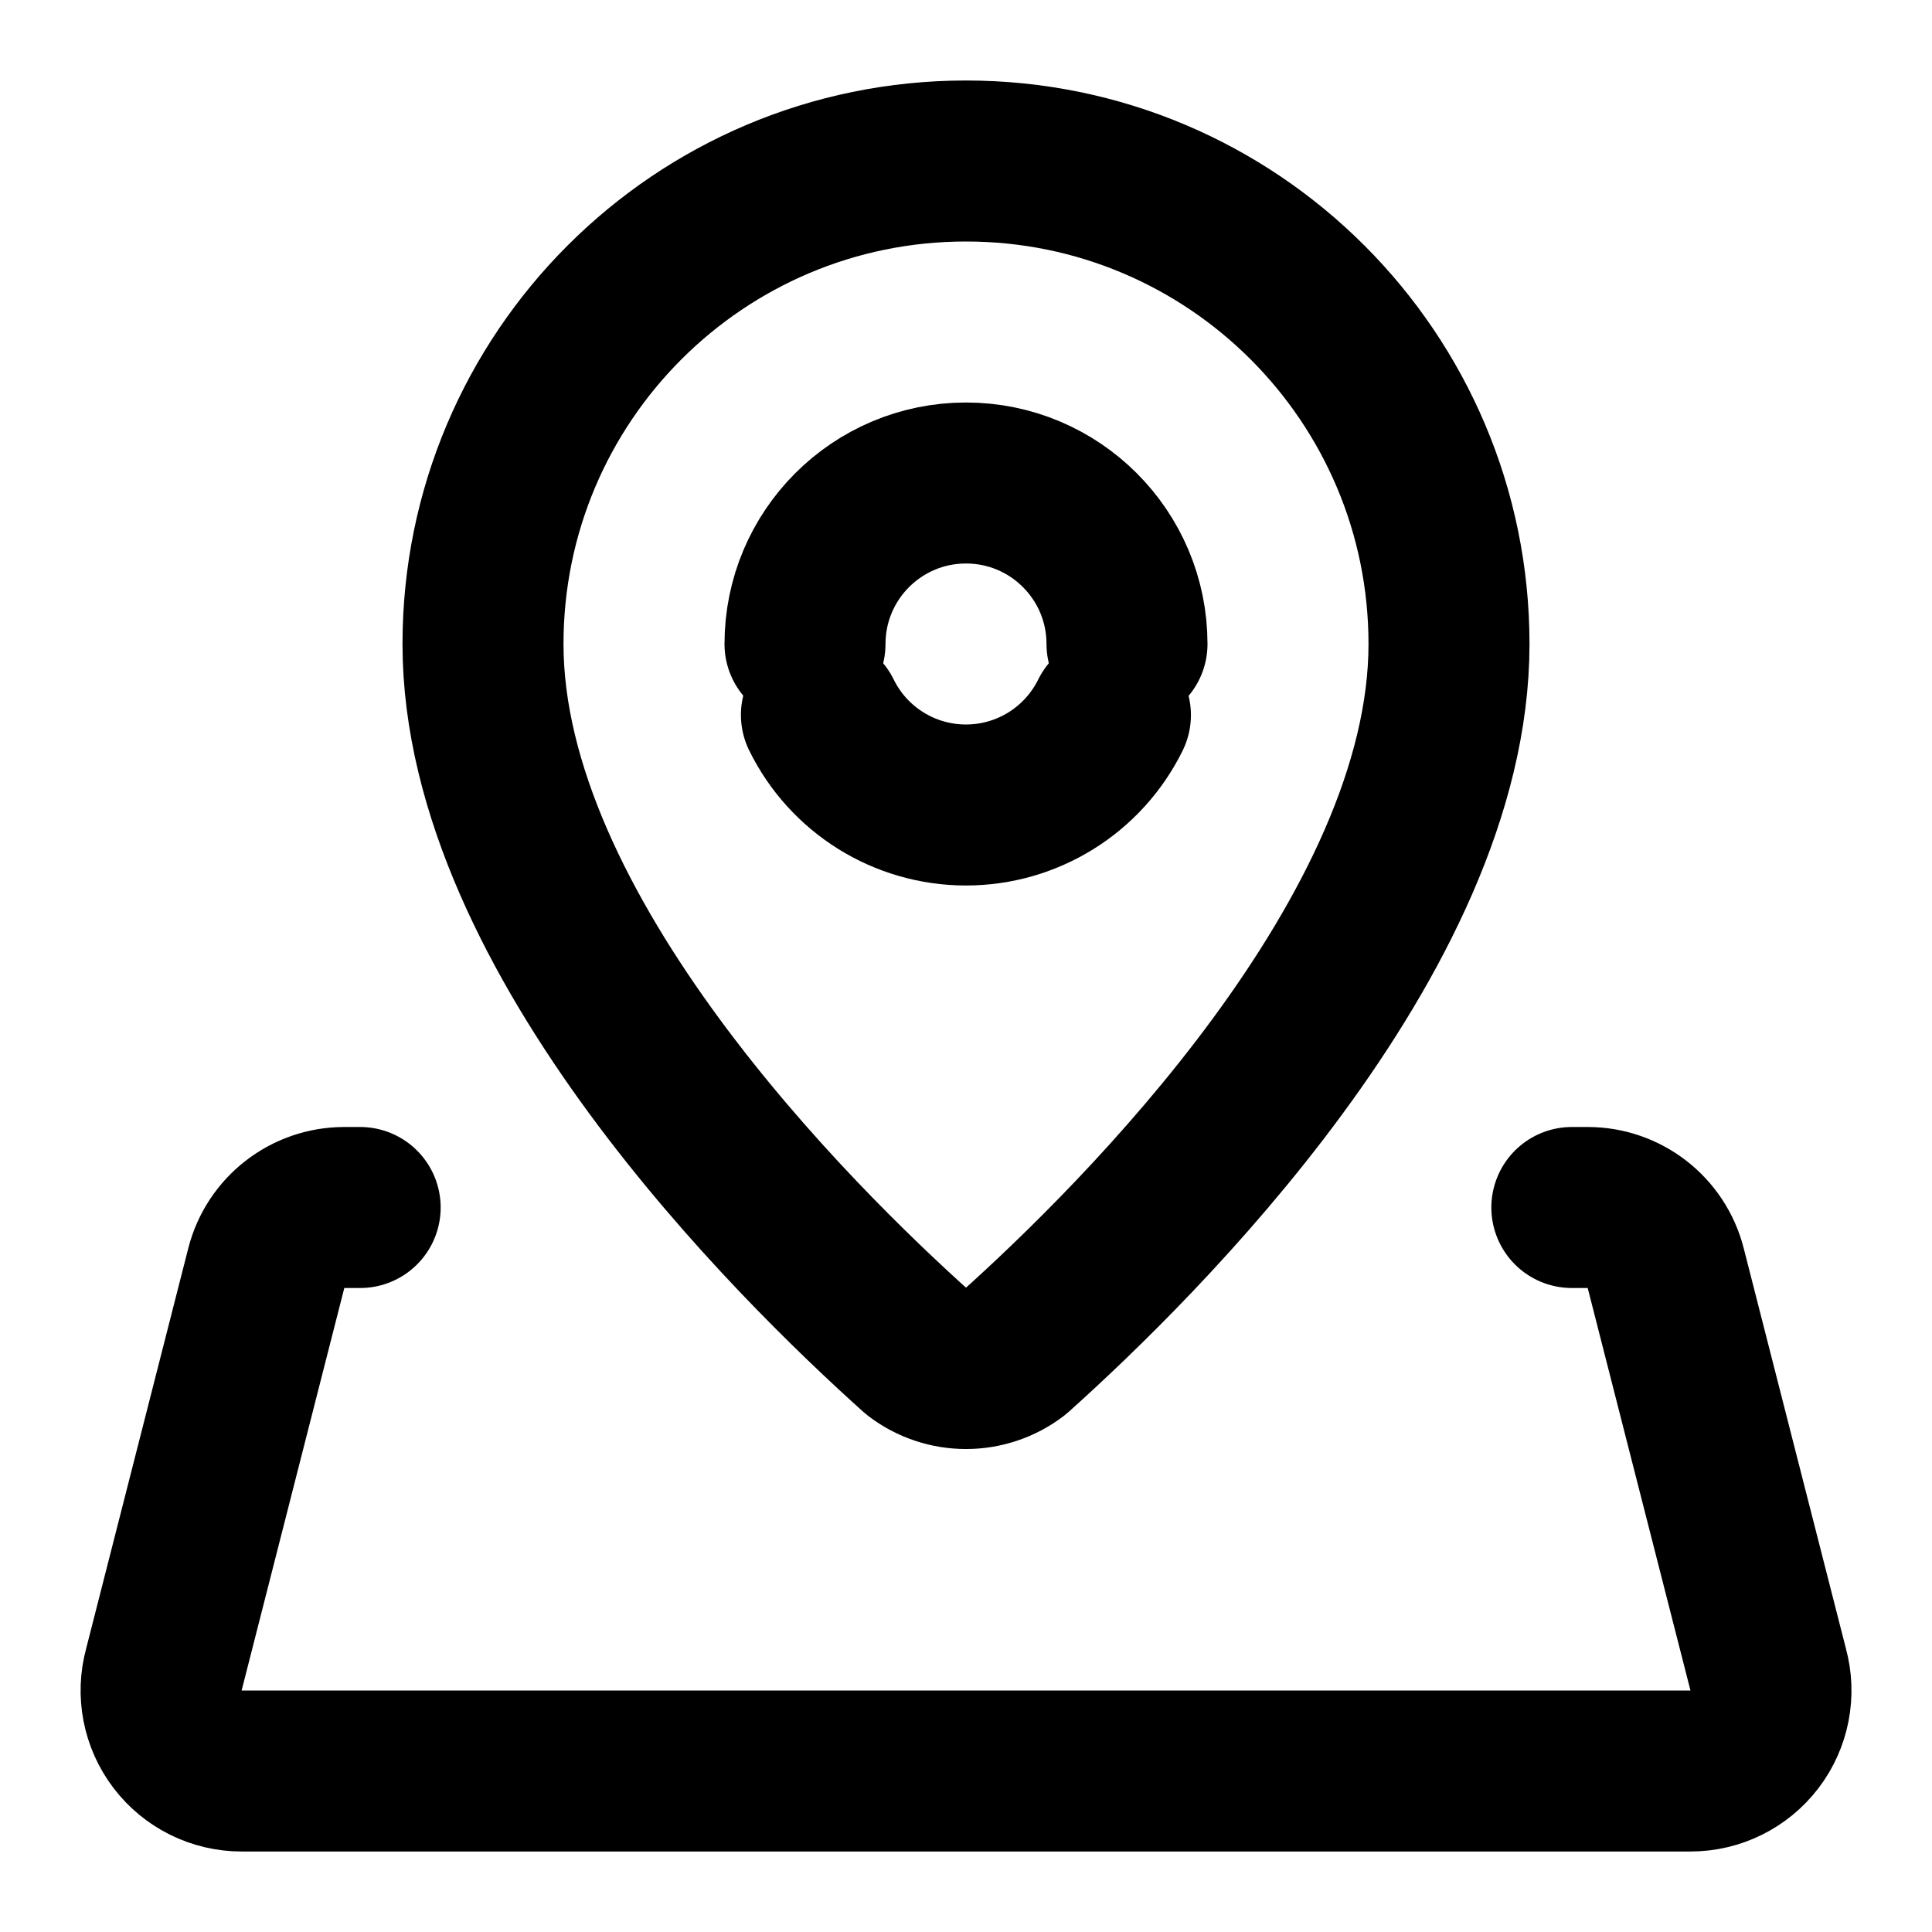
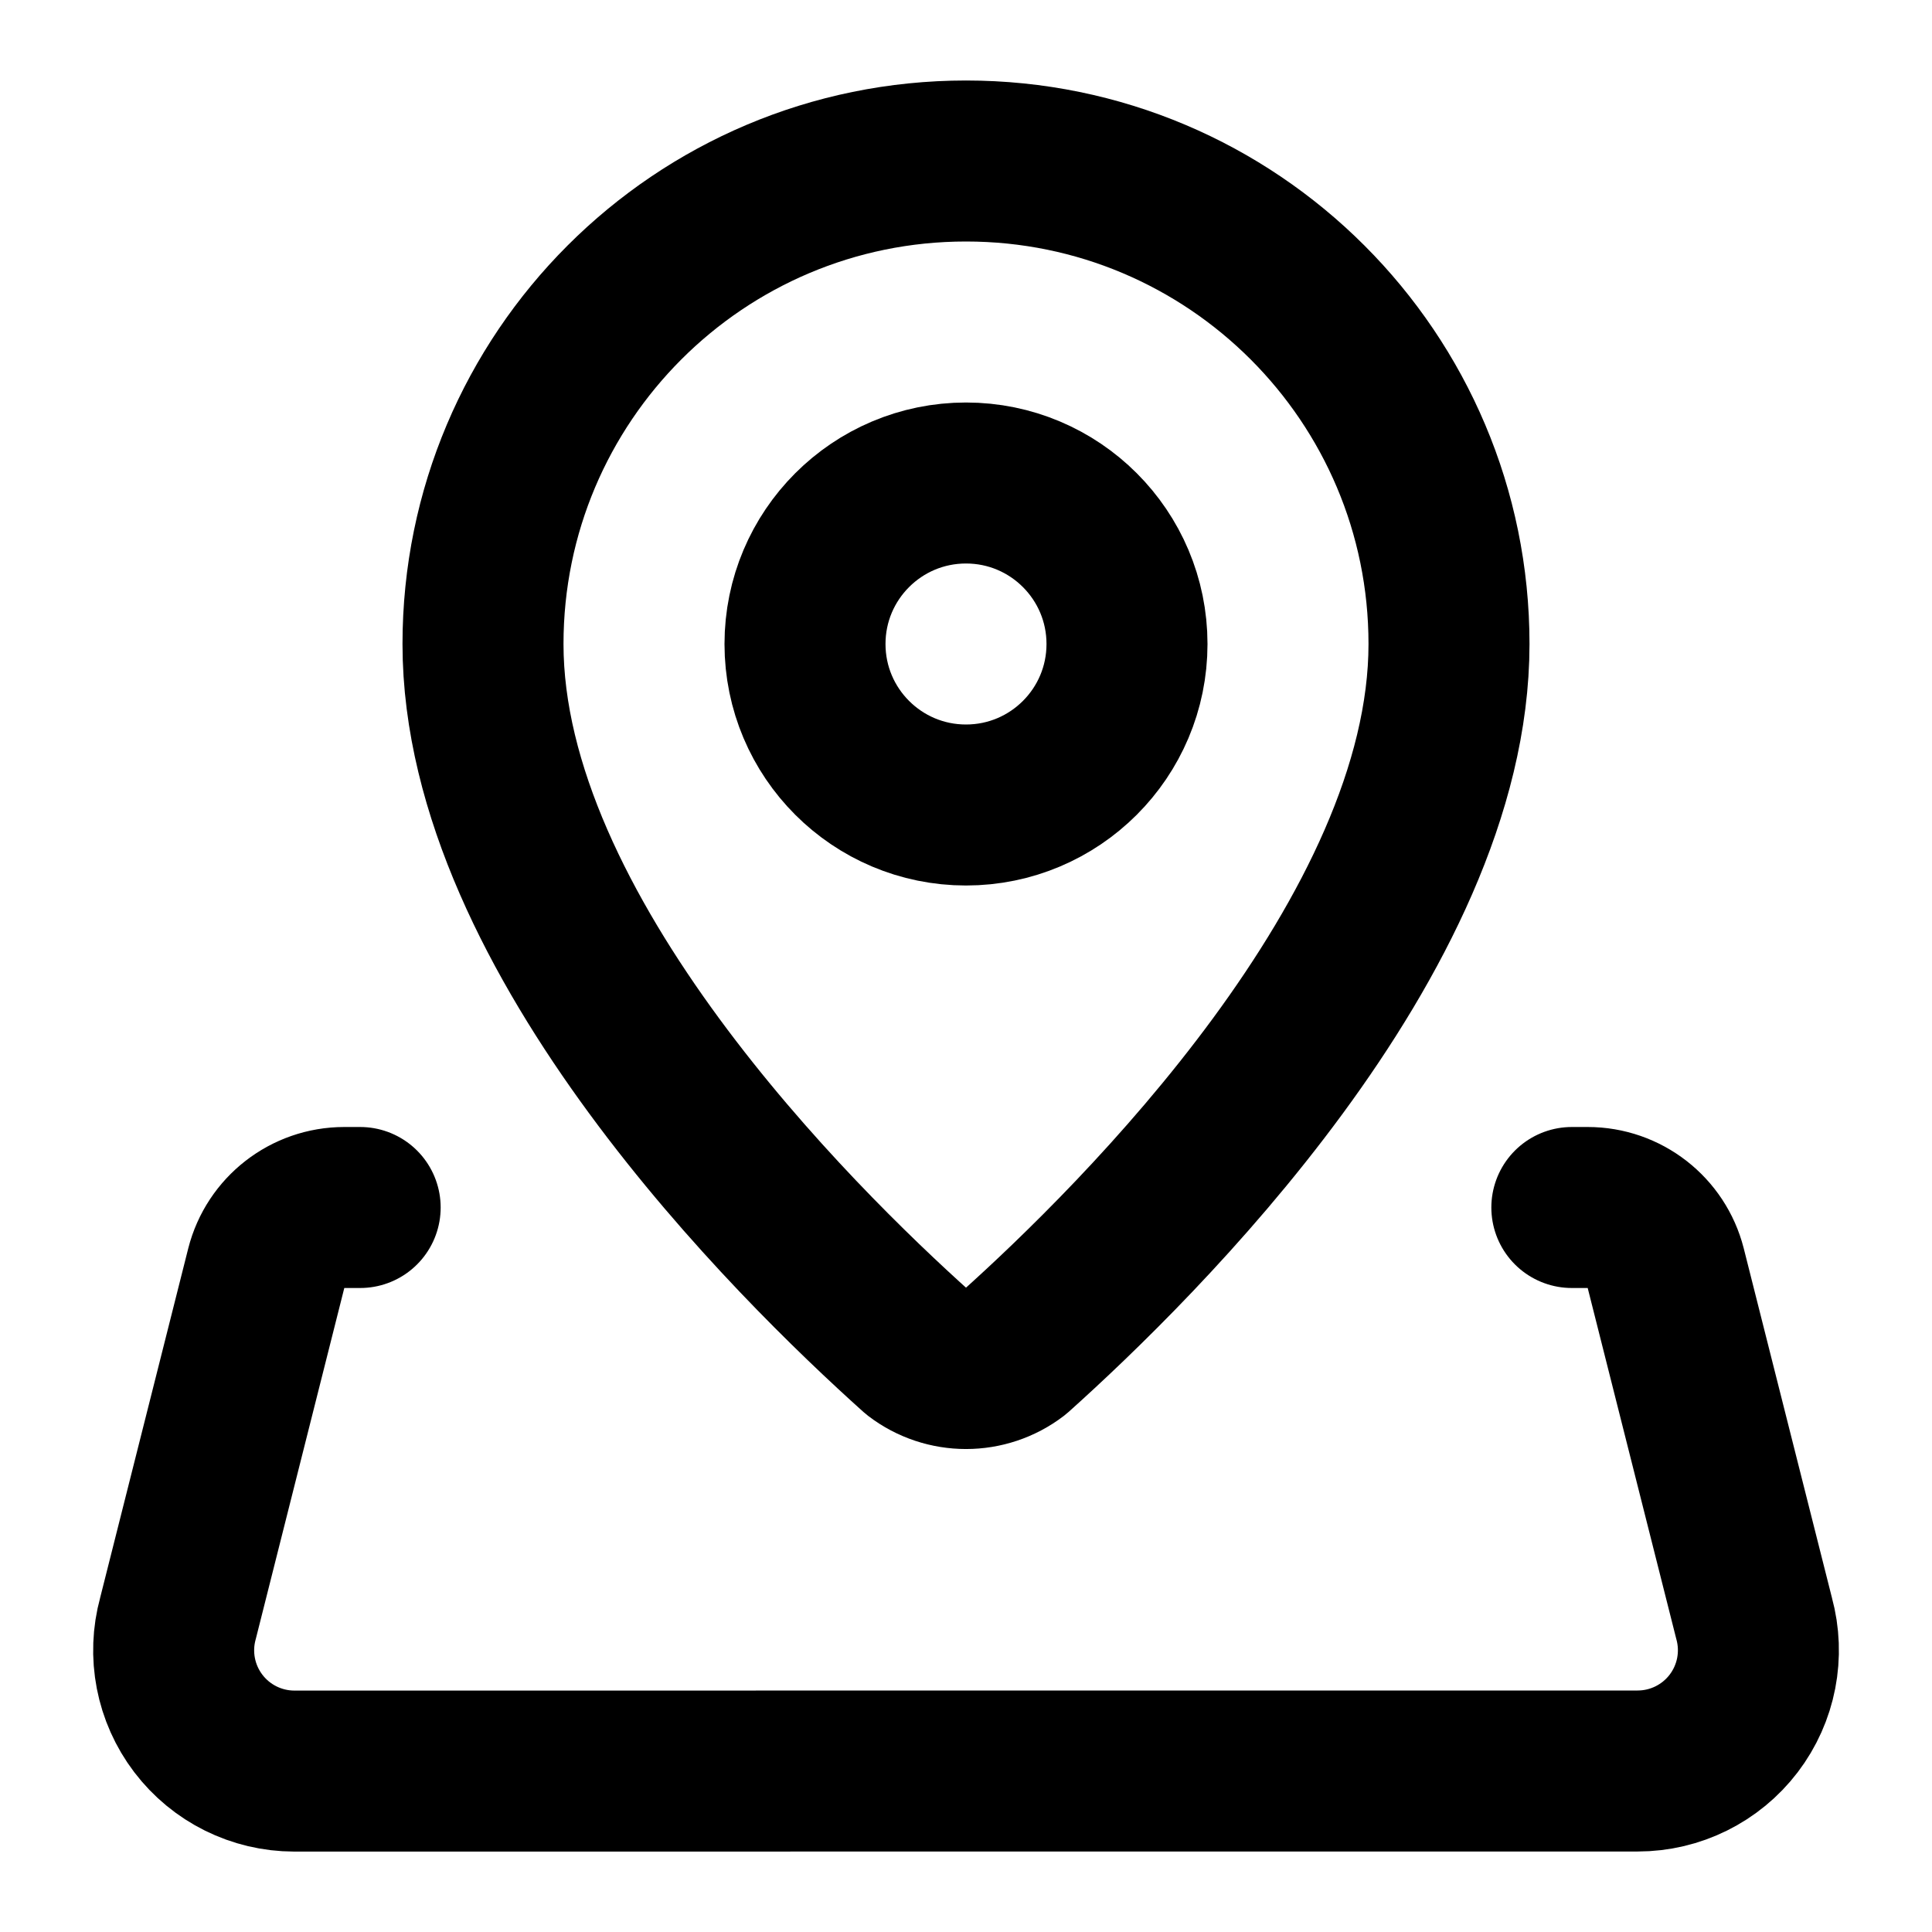
<svg xmlns="http://www.w3.org/2000/svg" width="24" height="24" viewBox="0 0 24 24" fill="none" stroke="currentColor" stroke-width="2" stroke-linecap="round" stroke-linejoin="round">
-   <path d="M10 8a2 2 0 014 0" />
-   <path d="M13.794 8.883a2 2 0 01-3.59-.002" />
  <path d="M18 8c0 3.613-3.869 7.429-5.393 8.795a1 1 0 01-1.214 0C9.87 15.429 6 11.613 6 8a6 6 0 0112 0" />
-   <path d="M4.474 15h-.197a1 1 0 00-.969.753l-1.271 4.982A1 1 0 003 22h18a1 1 0 00.964-1.265l-1.272-4.982a1 1 0 00-.969-.753h-.197" />
+   <path d="M4.474 15h-.197a1 1 0 00-.969.753l-1.097 4.35a1.5 1.5 0 001.444 1.898L20.344 22a1.5 1.5 0 001.446-1.897l-1.098-4.35a1 1 0 00-.969-.753h-.197" />
+   <circle cx="12" cy="8" r="2" />
</svg>
